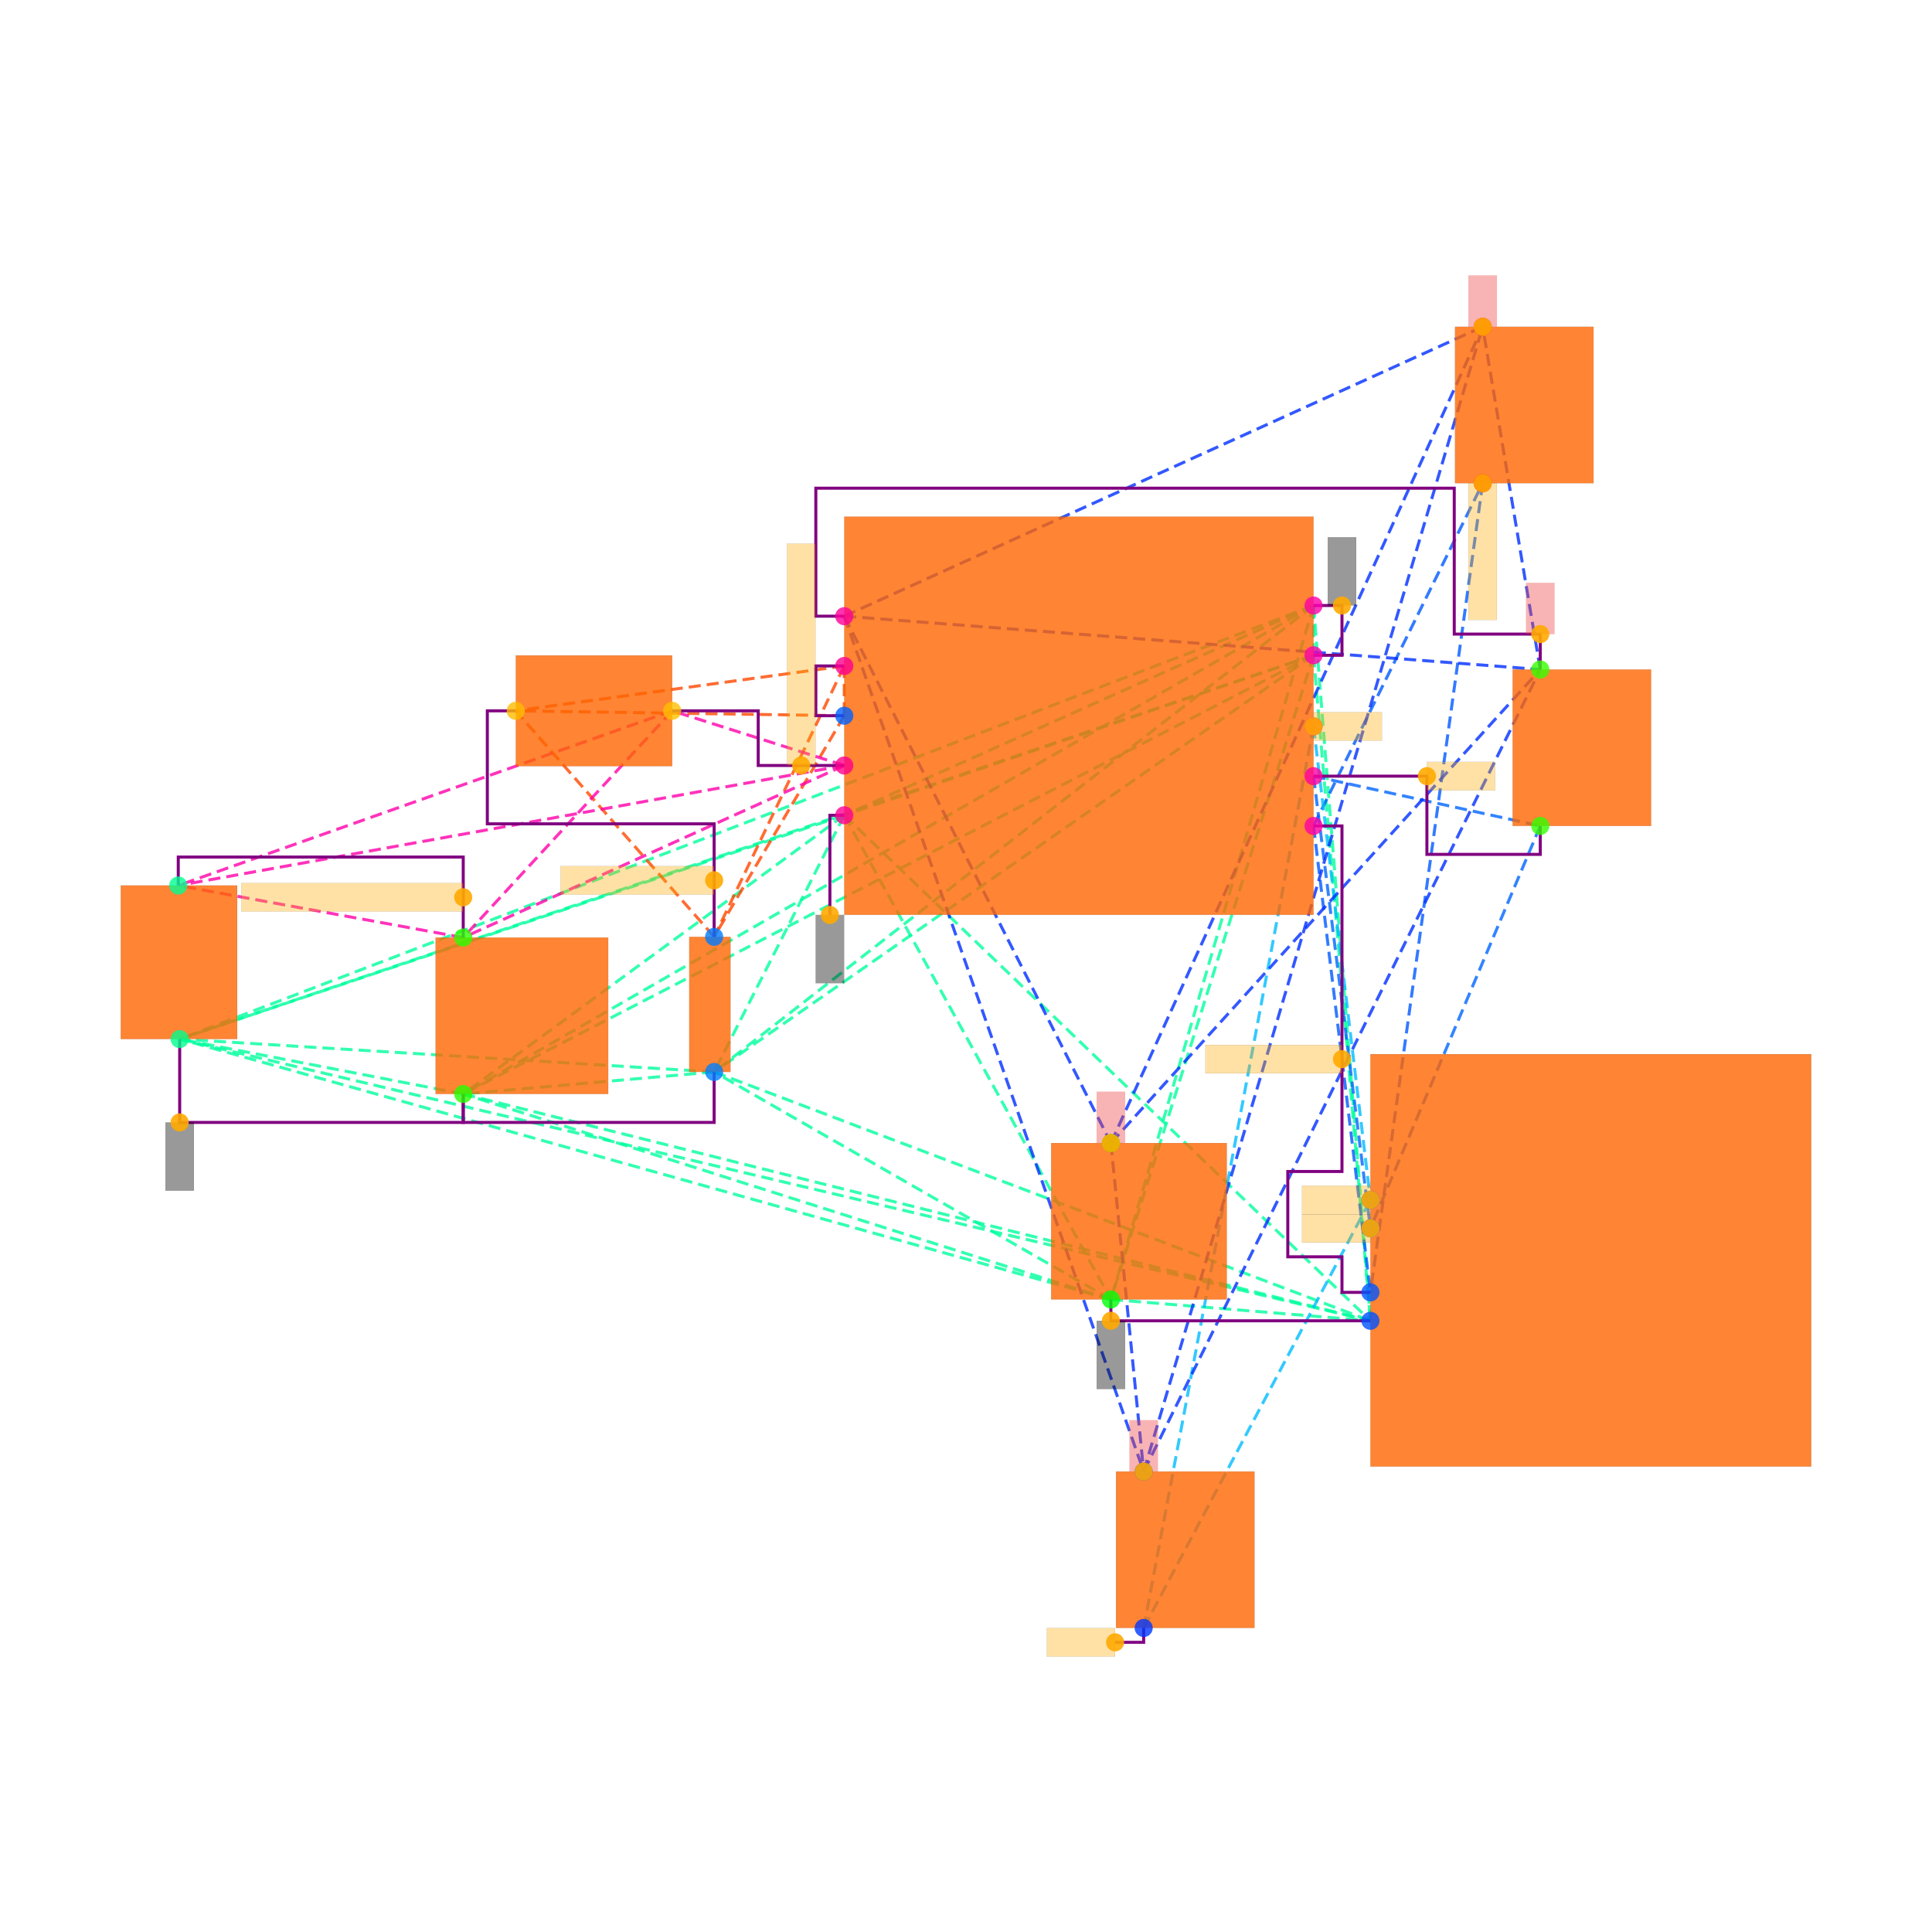
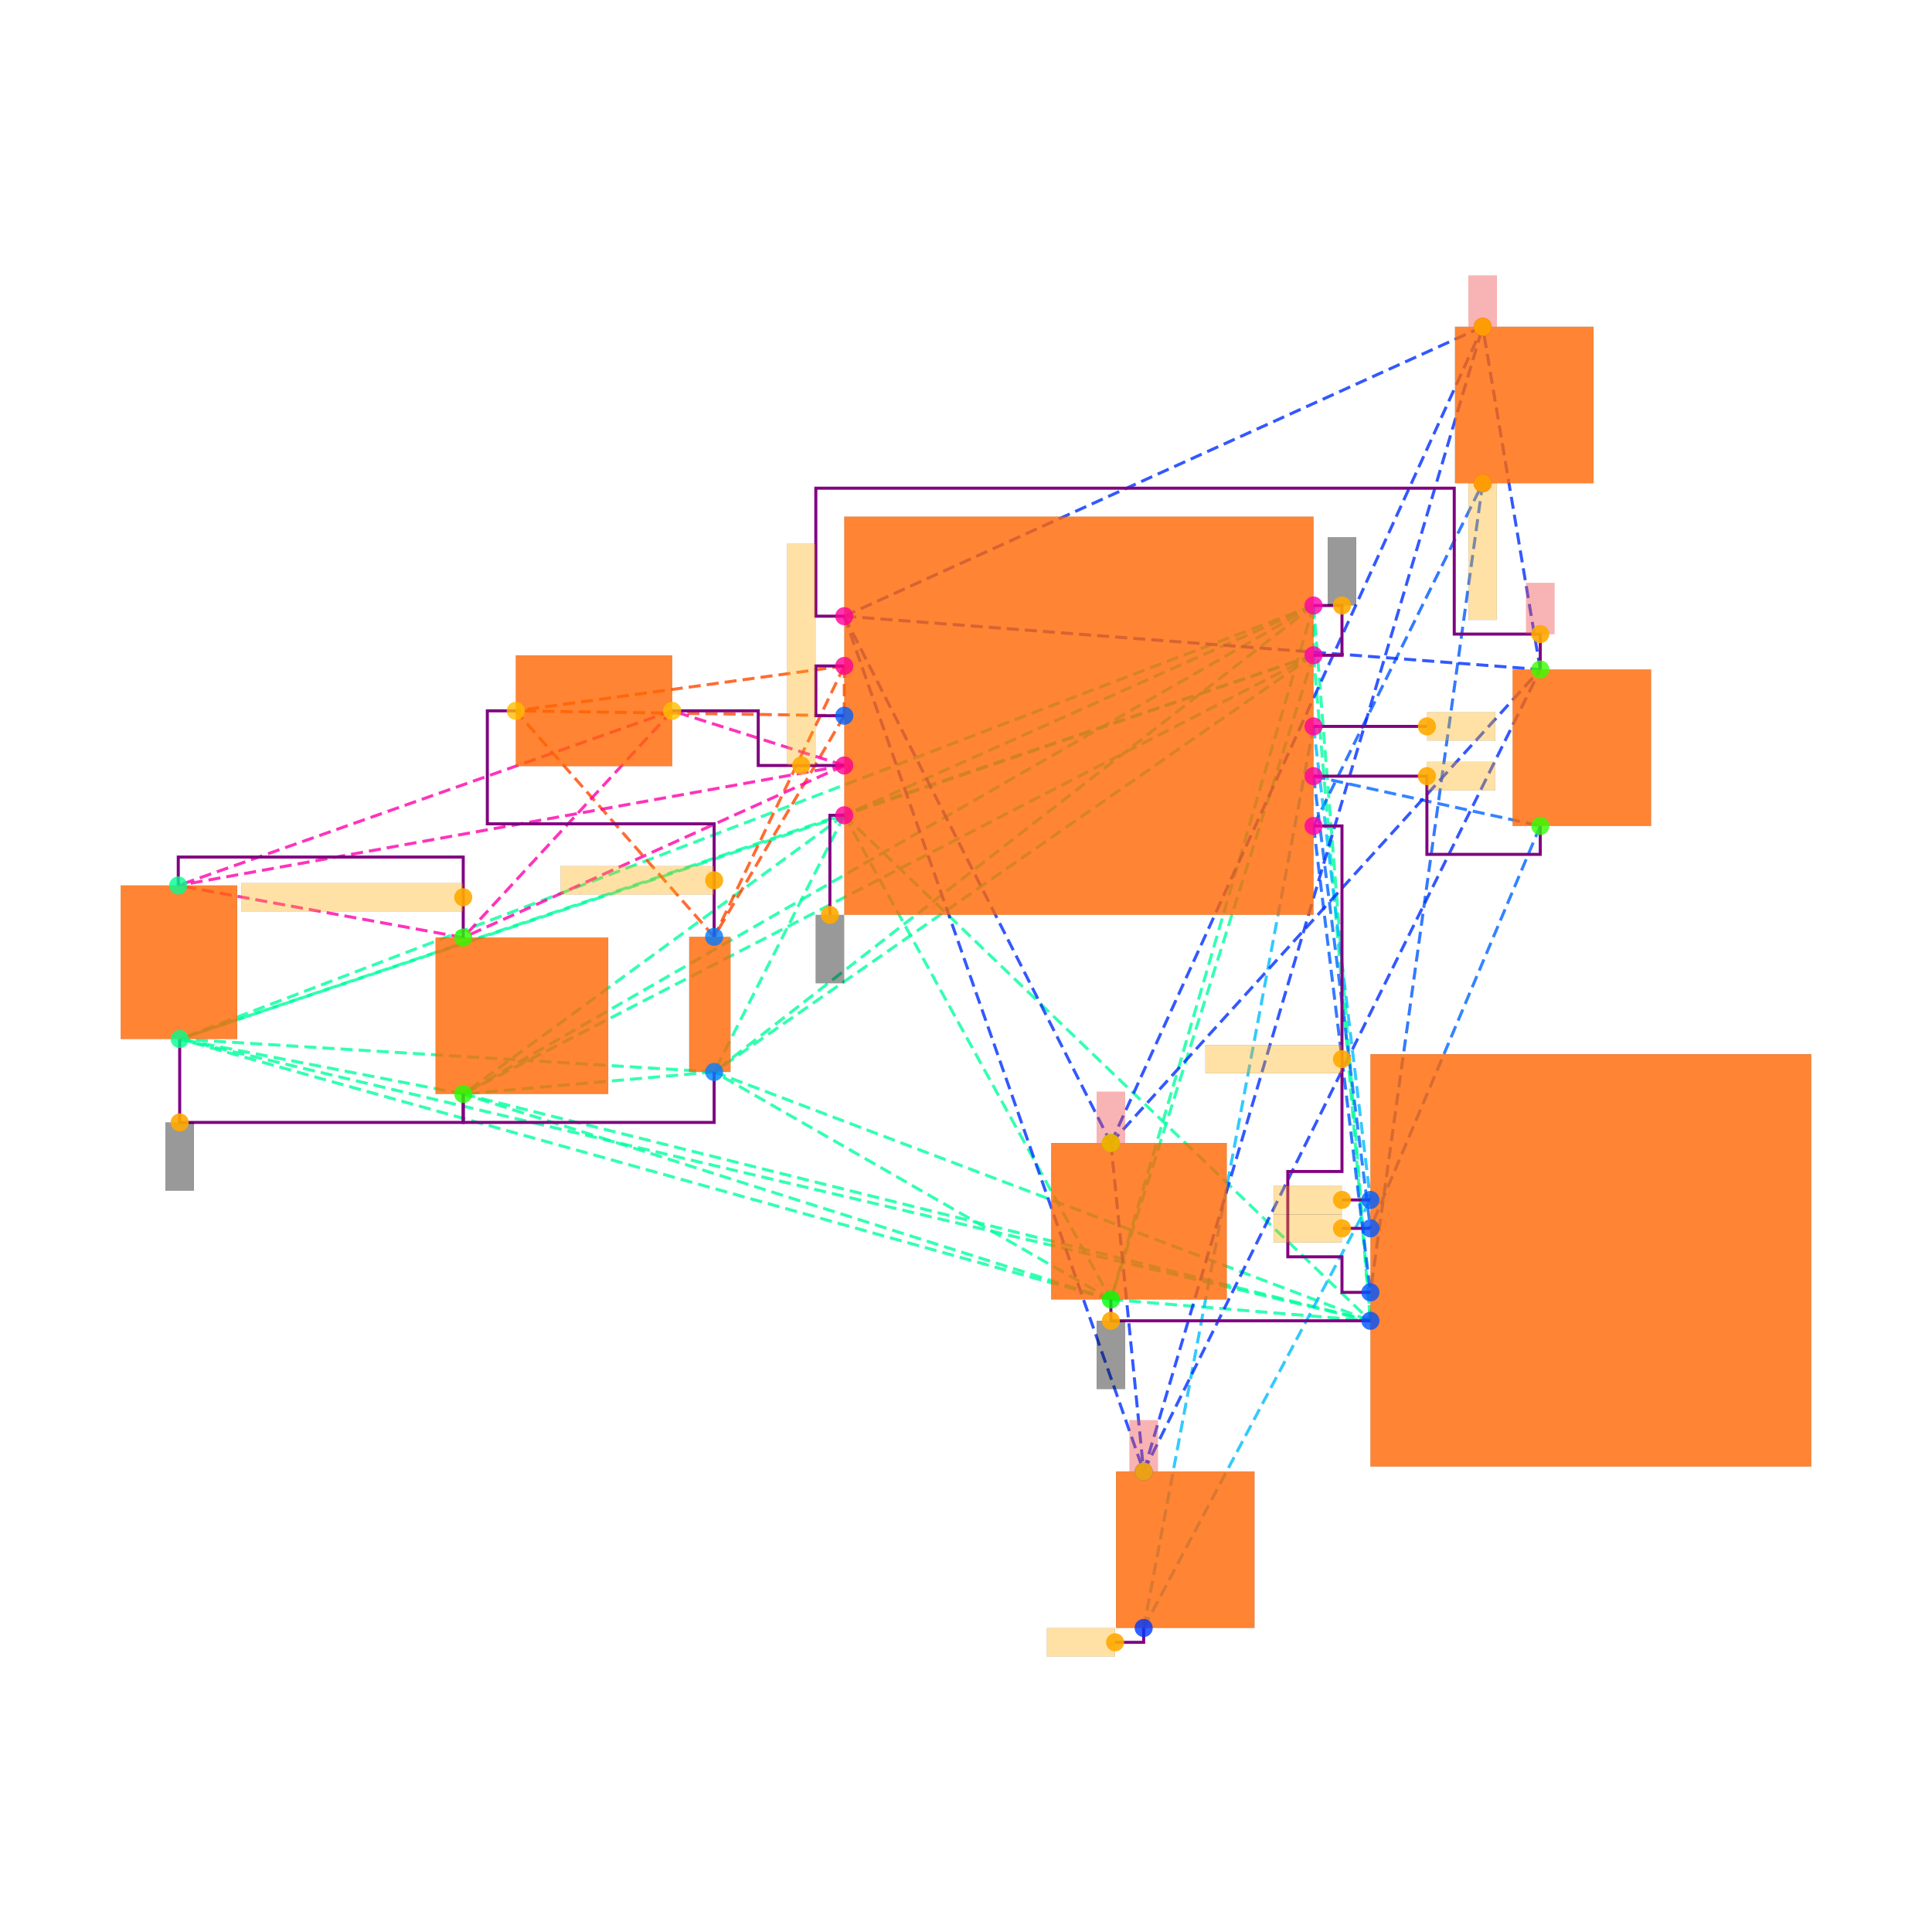
<svg xmlns="http://www.w3.org/2000/svg" width="640" height="640" viewBox="0 0 640 640">
  <rect width="100%" height="100%" fill="white" />
  <g>
    <polyline data-points="1.65,0.42500000000000004 1.65,0.7749999999999999" data-type="line" data-label="" points="435.125,217.071 435.125,200.584" fill="none" stroke="hsl(157, 100%, 50%, 0.8)" stroke-width="1px" stroke-dasharray="4 2" />
  </g>
  <g>
    <polyline data-points="1.65,0.42500000000000004 -1.65,-0.7" data-type="line" data-label="" points="435.125,217.071 279.672,270.067" fill="none" stroke="hsl(157, 100%, 50%, 0.8)" stroke-width="1px" stroke-dasharray="4 2" />
  </g>
  <g>
    <polyline data-points="1.65,0.42500000000000004 0.22500000000000042,-4.105" data-type="line" data-label="" points="435.125,217.071 367.998,430.466" fill="none" stroke="hsl(157, 100%, 50%, 0.8)" stroke-width="1px" stroke-dasharray="4 2" />
  </g>
  <g>
    <polyline data-points="1.65,0.42500000000000004 -2.5650000000000004,-2.505" data-type="line" data-label="" points="435.125,217.071 236.569,355.095" fill="none" stroke="hsl(157, 100%, 50%, 0.8)" stroke-width="1px" stroke-dasharray="4 2" />
  </g>
  <g>
    <polyline data-points="1.65,0.42500000000000004 -4.32945535,-2.66" data-type="line" data-label="" points="435.125,217.071 153.451,362.396" fill="none" stroke="hsl(157, 100%, 50%, 0.8)" stroke-width="1px" stroke-dasharray="4 2" />
  </g>
  <g>
    <polyline data-points="1.65,0.42500000000000004 -6.323366049999999,-2.2738180812500004" data-type="line" data-label="" points="435.125,217.071 59.524,344.204" fill="none" stroke="hsl(157, 100%, 50%, 0.8)" stroke-width="1px" stroke-dasharray="4 2" />
  </g>
  <g>
    <polyline data-points="1.65,0.42500000000000004 2.0500000000000003,-4.255" data-type="line" data-label="" points="435.125,217.071 453.968,437.532" fill="none" stroke="hsl(157, 100%, 50%, 0.8)" stroke-width="1px" stroke-dasharray="4 2" />
  </g>
  <g>
    <polyline data-points="1.65,0.7749999999999999 -1.65,-0.7" data-type="line" data-label="" points="435.125,200.584 279.672,270.067" fill="none" stroke="hsl(157, 100%, 50%, 0.8)" stroke-width="1px" stroke-dasharray="4 2" />
  </g>
  <g>
    <polyline data-points="1.65,0.7749999999999999 0.22500000000000042,-4.105" data-type="line" data-label="" points="435.125,200.584 367.998,430.466" fill="none" stroke="hsl(157, 100%, 50%, 0.8)" stroke-width="1px" stroke-dasharray="4 2" />
  </g>
  <g>
    <polyline data-points="1.65,0.7749999999999999 -2.5650000000000004,-2.505" data-type="line" data-label="" points="435.125,200.584 236.569,355.095" fill="none" stroke="hsl(157, 100%, 50%, 0.8)" stroke-width="1px" stroke-dasharray="4 2" />
  </g>
  <g>
    <polyline data-points="1.65,0.7749999999999999 -4.32945535,-2.66" data-type="line" data-label="" points="435.125,200.584 153.451,362.396" fill="none" stroke="hsl(157, 100%, 50%, 0.8)" stroke-width="1px" stroke-dasharray="4 2" />
  </g>
  <g>
    <polyline data-points="1.65,0.7749999999999999 -6.323366049999999,-2.2738180812500004" data-type="line" data-label="" points="435.125,200.584 59.524,344.204" fill="none" stroke="hsl(157, 100%, 50%, 0.8)" stroke-width="1px" stroke-dasharray="4 2" />
  </g>
  <g>
    <polyline data-points="1.65,0.7749999999999999 2.0500000000000003,-4.255" data-type="line" data-label="" points="435.125,200.584 453.968,437.532" fill="none" stroke="hsl(157, 100%, 50%, 0.8)" stroke-width="1px" stroke-dasharray="4 2" />
  </g>
  <g>
    <polyline data-points="-1.65,-0.7 0.22500000000000042,-4.105" data-type="line" data-label="" points="279.672,270.067 367.998,430.466" fill="none" stroke="hsl(157, 100%, 50%, 0.8)" stroke-width="1px" stroke-dasharray="4 2" />
  </g>
  <g>
    <polyline data-points="-1.65,-0.7 -2.5650000000000004,-2.505" data-type="line" data-label="" points="279.672,270.067 236.569,355.095" fill="none" stroke="hsl(157, 100%, 50%, 0.8)" stroke-width="1px" stroke-dasharray="4 2" />
  </g>
  <g>
    <polyline data-points="-1.65,-0.7 -4.32945535,-2.66" data-type="line" data-label="" points="279.672,270.067 153.451,362.396" fill="none" stroke="hsl(157, 100%, 50%, 0.8)" stroke-width="1px" stroke-dasharray="4 2" />
  </g>
  <g>
    <polyline data-points="-1.65,-0.7 -6.323366049999999,-2.2738180812500004" data-type="line" data-label="" points="279.672,270.067 59.524,344.204" fill="none" stroke="hsl(157, 100%, 50%, 0.8)" stroke-width="1px" stroke-dasharray="4 2" />
  </g>
  <g>
    <polyline data-points="-1.65,-0.7 2.0500000000000003,-4.255" data-type="line" data-label="" points="279.672,270.067 453.968,437.532" fill="none" stroke="hsl(157, 100%, 50%, 0.8)" stroke-width="1px" stroke-dasharray="4 2" />
  </g>
  <g>
    <polyline data-points="0.22500000000000042,-4.105 -2.5650000000000004,-2.505" data-type="line" data-label="" points="367.998,430.466 236.569,355.095" fill="none" stroke="hsl(157, 100%, 50%, 0.8)" stroke-width="1px" stroke-dasharray="4 2" />
  </g>
  <g>
    <polyline data-points="0.22500000000000042,-4.105 -4.32945535,-2.66" data-type="line" data-label="" points="367.998,430.466 153.451,362.396" fill="none" stroke="hsl(157, 100%, 50%, 0.8)" stroke-width="1px" stroke-dasharray="4 2" />
  </g>
  <g>
    <polyline data-points="0.22500000000000042,-4.105 -6.323366049999999,-2.2738180812500004" data-type="line" data-label="" points="367.998,430.466 59.524,344.204" fill="none" stroke="hsl(157, 100%, 50%, 0.8)" stroke-width="1px" stroke-dasharray="4 2" />
  </g>
  <g>
    <polyline data-points="0.22500000000000042,-4.105 2.0500000000000003,-4.255" data-type="line" data-label="" points="367.998,430.466 453.968,437.532" fill="none" stroke="hsl(157, 100%, 50%, 0.8)" stroke-width="1px" stroke-dasharray="4 2" />
  </g>
  <g>
    <polyline data-points="-2.5650000000000004,-2.505 -4.32945535,-2.66" data-type="line" data-label="" points="236.569,355.095 153.451,362.396" fill="none" stroke="hsl(157, 100%, 50%, 0.8)" stroke-width="1px" stroke-dasharray="4 2" />
  </g>
  <g>
    <polyline data-points="-2.5650000000000004,-2.505 -6.323366049999999,-2.2738180812500004" data-type="line" data-label="" points="236.569,355.095 59.524,344.204" fill="none" stroke="hsl(157, 100%, 50%, 0.8)" stroke-width="1px" stroke-dasharray="4 2" />
  </g>
  <g>
    <polyline data-points="-2.5650000000000004,-2.505 2.0500000000000003,-4.255" data-type="line" data-label="" points="236.569,355.095 453.968,437.532" fill="none" stroke="hsl(157, 100%, 50%, 0.8)" stroke-width="1px" stroke-dasharray="4 2" />
  </g>
  <g>
    <polyline data-points="-4.32945535,-2.66 -6.323366049999999,-2.2738180812500004" data-type="line" data-label="" points="153.451,362.396 59.524,344.204" fill="none" stroke="hsl(157, 100%, 50%, 0.8)" stroke-width="1px" stroke-dasharray="4 2" />
  </g>
  <g>
    <polyline data-points="-4.32945535,-2.66 2.0500000000000003,-4.255" data-type="line" data-label="" points="153.451,362.396 453.968,437.532" fill="none" stroke="hsl(157, 100%, 50%, 0.8)" stroke-width="1px" stroke-dasharray="4 2" />
  </g>
  <g>
    <polyline data-points="-6.323366049999999,-2.2738180812500004 2.0500000000000003,-4.255" data-type="line" data-label="" points="59.524,344.204 453.968,437.532" fill="none" stroke="hsl(157, 100%, 50%, 0.8)" stroke-width="1px" stroke-dasharray="4 2" />
  </g>
  <g>
    <polyline data-points="1.65,-0.7749999999999999 2.8394553499999997,1.6349999999999998" data-type="line" data-label="" points="435.125,273.6 491.157,160.072" fill="none" stroke="hsl(219, 100%, 50%, 0.8)" stroke-width="1px" stroke-dasharray="4 2" />
  </g>
  <g>
    <polyline data-points="1.65,-0.7749999999999999 2.0500000000000003,-4.055" data-type="line" data-label="" points="435.125,273.6 453.968,428.111" fill="none" stroke="hsl(219, 100%, 50%, 0.8)" stroke-width="1px" stroke-dasharray="4 2" />
  </g>
  <g>
    <polyline data-points="2.8394553499999997,1.6349999999999998 2.0500000000000003,-4.055" data-type="line" data-label="" points="491.157,160.072 453.968,428.111" fill="none" stroke="hsl(219, 100%, 50%, 0.8)" stroke-width="1px" stroke-dasharray="4 2" />
  </g>
  <g>
    <polyline data-points="1.65,-0.42499999999999993 3.244455349999999,-0.7750000000000002" data-type="line" data-label="" points="435.125,257.112 510.235,273.6" fill="none" stroke="hsl(216, 100%, 50%, 0.8)" stroke-width="1px" stroke-dasharray="4 2" />
  </g>
  <g>
    <polyline data-points="1.65,-0.42499999999999993 2.0500000000000003,-3.605" data-type="line" data-label="" points="435.125,257.112 453.968,406.912" fill="none" stroke="hsl(216, 100%, 50%, 0.8)" stroke-width="1px" stroke-dasharray="4 2" />
  </g>
  <g>
    <polyline data-points="3.244455349999999,-0.7750000000000002 2.0500000000000003,-3.605" data-type="line" data-label="" points="510.235,273.6 453.968,406.912" fill="none" stroke="hsl(216, 100%, 50%, 0.8)" stroke-width="1px" stroke-dasharray="4 2" />
  </g>
  <g>
    <polyline data-points="1.65,-0.07499999999999996 0.455544650000001,-6.415" data-type="line" data-label="" points="435.125,240.625 378.858,539.283" fill="none" stroke="hsl(196, 100%, 50%, 0.8)" stroke-width="1px" stroke-dasharray="4 2" />
  </g>
  <g>
    <polyline data-points="1.65,-0.07499999999999996 2.0500000000000003,-3.4050000000000002" data-type="line" data-label="" points="435.125,240.625 453.968,397.491" fill="none" stroke="hsl(196, 100%, 50%, 0.8)" stroke-width="1px" stroke-dasharray="4 2" />
  </g>
  <g>
    <polyline data-points="0.455544650000001,-6.415 2.0500000000000003,-3.4050000000000002" data-type="line" data-label="" points="378.858,539.283 453.968,397.491" fill="none" stroke="hsl(196, 100%, 50%, 0.8)" stroke-width="1px" stroke-dasharray="4 2" />
  </g>
  <g>
    <polyline data-points="-1.65,0.7 0.22500000000000064,-3.005" data-type="line" data-label="" points="279.672,204.117 367.998,378.648" fill="none" stroke="hsl(229, 100%, 50%, 0.8)" stroke-width="1px" stroke-dasharray="4 2" />
  </g>
  <g>
    <polyline data-points="-1.65,0.7 0.4555446500000012,-5.315" data-type="line" data-label="" points="279.672,204.117 378.858,487.466" fill="none" stroke="hsl(229, 100%, 50%, 0.8)" stroke-width="1px" stroke-dasharray="4 2" />
  </g>
  <g>
    <polyline data-points="-1.65,0.7 3.244455349999999,0.32499999999999984" data-type="line" data-label="" points="279.672,204.117 510.235,221.782" fill="none" stroke="hsl(229, 100%, 50%, 0.8)" stroke-width="1px" stroke-dasharray="4 2" />
  </g>
  <g>
    <polyline data-points="-1.65,0.7 2.8394553499999997,2.7350000000000003" data-type="line" data-label="" points="279.672,204.117 491.157,108.254" fill="none" stroke="hsl(229, 100%, 50%, 0.8)" stroke-width="1px" stroke-dasharray="4 2" />
  </g>
  <g>
    <polyline data-points="0.22500000000000064,-3.005 0.4555446500000012,-5.315" data-type="line" data-label="" points="367.998,378.648 378.858,487.466" fill="none" stroke="hsl(229, 100%, 50%, 0.8)" stroke-width="1px" stroke-dasharray="4 2" />
  </g>
  <g>
    <polyline data-points="0.22500000000000064,-3.005 3.244455349999999,0.32499999999999984" data-type="line" data-label="" points="367.998,378.648 510.235,221.782" fill="none" stroke="hsl(229, 100%, 50%, 0.8)" stroke-width="1px" stroke-dasharray="4 2" />
  </g>
  <g>
    <polyline data-points="0.22500000000000064,-3.005 2.8394553499999997,2.7350000000000003" data-type="line" data-label="" points="367.998,378.648 491.157,108.254" fill="none" stroke="hsl(229, 100%, 50%, 0.8)" stroke-width="1px" stroke-dasharray="4 2" />
  </g>
  <g>
    <polyline data-points="0.4555446500000012,-5.315 3.244455349999999,0.32499999999999984" data-type="line" data-label="" points="378.858,487.466 510.235,221.782" fill="none" stroke="hsl(229, 100%, 50%, 0.8)" stroke-width="1px" stroke-dasharray="4 2" />
  </g>
  <g>
    <polyline data-points="0.4555446500000012,-5.315 2.8394553499999997,2.7350000000000003" data-type="line" data-label="" points="378.858,487.466 491.157,108.254" fill="none" stroke="hsl(229, 100%, 50%, 0.8)" stroke-width="1px" stroke-dasharray="4 2" />
  </g>
  <g>
    <polyline data-points="3.244455349999999,0.32499999999999984 2.8394553499999997,2.7350000000000003" data-type="line" data-label="" points="510.235,221.782 491.157,108.254" fill="none" stroke="hsl(229, 100%, 50%, 0.8)" stroke-width="1px" stroke-dasharray="4 2" />
  </g>
  <g>
    <polyline data-points="-1.65,0.35 -1.65,-1.1102230246251565e-16" data-type="line" data-label="" points="279.672,220.604 279.672,237.092" fill="none" stroke="hsl(17, 100%, 50%, 0.8)" stroke-width="1px" stroke-dasharray="4 2" />
  </g>
  <g>
    <polyline data-points="-1.65,0.35 -2.5650000000000004,-1.5549999999999997" data-type="line" data-label="" points="279.672,220.604 236.569,310.343" fill="none" stroke="hsl(17, 100%, 50%, 0.8)" stroke-width="1px" stroke-dasharray="4 2" />
  </g>
  <g>
    <polyline data-points="-1.65,0.35 -3.96,0.03445534999999911" data-type="line" data-label="" points="279.672,220.604 170.855,235.469" fill="none" stroke="hsl(17, 100%, 50%, 0.8)" stroke-width="1px" stroke-dasharray="4 2" />
  </g>
  <g>
    <polyline data-points="-1.65,-1.1102230246251565e-16 -2.5650000000000004,-1.5549999999999997" data-type="line" data-label="" points="279.672,237.092 236.569,310.343" fill="none" stroke="hsl(17, 100%, 50%, 0.8)" stroke-width="1px" stroke-dasharray="4 2" />
  </g>
  <g>
    <polyline data-points="-1.65,-1.1102230246251565e-16 -3.96,0.03445534999999911" data-type="line" data-label="" points="279.672,237.092 170.855,235.469" fill="none" stroke="hsl(17, 100%, 50%, 0.8)" stroke-width="1px" stroke-dasharray="4 2" />
  </g>
  <g>
    <polyline data-points="-2.5650000000000004,-1.5549999999999997 -3.96,0.03445534999999911" data-type="line" data-label="" points="236.569,310.343 170.855,235.469" fill="none" stroke="hsl(17, 100%, 50%, 0.8)" stroke-width="1px" stroke-dasharray="4 2" />
  </g>
  <g>
    <polyline data-points="-1.65,-0.3500000000000001 -2.8599999999999994,0.03445534999999911" data-type="line" data-label="" points="279.672,253.579 222.673,235.469" fill="none" stroke="hsl(320, 100%, 50%, 0.8)" stroke-width="1px" stroke-dasharray="4 2" />
  </g>
  <g>
    <polyline data-points="-1.65,-0.3500000000000001 -4.32945535,-1.5599999999999996" data-type="line" data-label="" points="279.672,253.579 153.451,310.579" fill="none" stroke="hsl(320, 100%, 50%, 0.8)" stroke-width="1px" stroke-dasharray="4 2" />
  </g>
  <g>
    <polyline data-points="-1.65,-0.3500000000000001 -6.333366049999999,-1.1938180812500003" data-type="line" data-label="" points="279.672,253.579 59.053,293.329" fill="none" stroke="hsl(320, 100%, 50%, 0.8)" stroke-width="1px" stroke-dasharray="4 2" />
  </g>
  <g>
    <polyline data-points="-2.8599999999999994,0.03445534999999911 -4.32945535,-1.5599999999999996" data-type="line" data-label="" points="222.673,235.469 153.451,310.579" fill="none" stroke="hsl(320, 100%, 50%, 0.8)" stroke-width="1px" stroke-dasharray="4 2" />
  </g>
  <g>
    <polyline data-points="-2.8599999999999994,0.03445534999999911 -6.333366049999999,-1.1938180812500003" data-type="line" data-label="" points="222.673,235.469 59.053,293.329" fill="none" stroke="hsl(320, 100%, 50%, 0.8)" stroke-width="1px" stroke-dasharray="4 2" />
  </g>
  <g>
    <polyline data-points="-4.32945535,-1.5599999999999996 -6.333366049999999,-1.1938180812500003" data-type="line" data-label="" points="153.451,310.579 59.053,293.329" fill="none" stroke="hsl(320, 100%, 50%, 0.8)" stroke-width="1px" stroke-dasharray="4 2" />
  </g>
  <g>
    <polyline data-points="-4.32945535,-2.66 -4.32945535,-2.8600000000000003 -2.5650000000000004,-2.8600000000000003 -2.5650000000000004,-2.505" data-type="line" data-label="" points="153.451,362.396 153.451,371.818 236.569,371.818 236.569,355.095" fill="none" stroke="purple" stroke-width="1px" />
  </g>
  <g>
    <polyline data-points="-6.323366049999999,-2.2738180812500004 -6.323366049999999,-2.86 -4.32945535,-2.86 -4.32945535,-2.6599999999999997" data-type="line" data-label="" points="59.524,344.204 59.524,371.818 153.451,371.818 153.451,362.396" fill="none" stroke="purple" stroke-width="1px" />
  </g>
  <g>
    <polyline data-points="2.05,-4.255 0.22500000000000042,-4.255 0.22500000000000042,-4.105" data-type="line" data-label="" points="453.968,437.532 367.998,437.532 367.998,430.466" fill="none" stroke="purple" stroke-width="1px" />
  </g>
  <g>
    <polyline data-points="1.65,0.7749999999999999 1.8499999999999999,0.7749999999999999 1.8499999999999999,0.42500000000000004 1.65,0.42500000000000004" data-type="line" data-label="" points="435.125,200.584 444.547,200.584 444.547,217.071 435.125,217.071" fill="none" stroke="purple" stroke-width="1px" />
  </g>
  <g>
    <polyline data-points="1.65,-0.42499999999999993 2.4472276749999997,-0.42499999999999993 2.4472276749999997,-0.9750000000000003 3.244455349999999,-0.9750000000000003 3.244455349999999,-0.7750000000000002" data-type="line" data-label="" points="435.125,257.112 472.68,257.112 472.68,283.021 510.235,283.021 510.235,273.6" fill="none" stroke="purple" stroke-width="1px" />
  </g>
  <g>
    <polyline data-points="-1.65,0.35 -1.8499999999999999,0.35 -1.8499999999999999,-1.1102230246251565e-16 -1.65,-1.1102230246251565e-16" data-type="line" data-label="" points="279.672,220.604 270.251,220.604 270.251,237.092 279.672,237.092" fill="none" stroke="purple" stroke-width="1px" />
  </g>
  <g>
    <polyline data-points="-4.32945535,-1.56 -4.32945535,-0.9938180812500002 -6.333366049999999,-0.9938180812500002 -6.333366049999999,-1.1938180812500003" data-type="line" data-label="" points="153.451,310.579 153.451,283.907 59.053,283.907 59.053,293.329" fill="none" stroke="purple" stroke-width="1px" />
  </g>
  <g>
    <polyline data-points="-1.65,-0.3500000000000001 -2.255,-0.3500000000000001 -2.255,0.03445534999999911 -2.8599999999999994,0.03445534999999911" data-type="line" data-label="" points="279.672,253.579 251.172,253.579 251.172,235.469 222.673,235.469" fill="none" stroke="purple" stroke-width="1px" />
  </g>
  <g>
    <polyline data-points="-2.5650000000000004,-1.5549999999999997 -2.5650000000000004,-0.7602723250000003 -4.16,-0.7602723250000003 -4.16,0.03445534999999911 -3.96,0.03445534999999911" data-type="line" data-label="" points="236.569,310.343 236.569,272.906 161.434,272.906 161.434,235.469 170.855,235.469" fill="none" stroke="purple" stroke-width="1px" />
  </g>
  <g>
    <polyline data-points="1.65,-0.7749999999999999 1.85,-0.7749999999999999 1.85,-3.2049999999999996 1.4690000000000003,-3.2049999999999996 1.4690000000000003,-3.805 1.8500000000000003,-3.805 1.8500000000000003,-4.055 2.0500000000000003,-4.055" data-type="line" data-label="" points="435.125,273.6 444.547,273.6 444.547,388.07 426.599,388.07 426.599,416.334 444.547,416.334 444.547,428.111 453.968,428.111" fill="none" stroke="purple" stroke-width="1px" />
  </g>
  <g>
    <polyline data-points="-1.65,0.7 -1.8499999999999999,0.7 -1.8499999999999999,1.5999999999999999 2.6394553499999995,1.5999999999999999 2.6394553499999995,0.574 3.2444553499999995,0.574 3.2444553499999995,0.32499999999999984" data-type="line" data-label="" points="279.672,204.117 270.251,204.117 270.251,161.72 481.736,161.72 481.736,210.052 510.235,210.052 510.235,221.782" fill="none" stroke="purple" stroke-width="1px" />
  </g>
  <g>
    <polyline data-points="-1.65,-0.7 -1.751,-0.7 -1.751,-1.401" data-type="line" data-label="" points="279.672,270.067 274.914,270.067 274.914,303.089" fill="none" stroke="purple" stroke-width="1px" />
  </g>
  <g>
    <polyline data-points="0.455544650000001,-6.415 0.455544650000001,-6.516 0.254544650000001,-6.516" data-type="line" data-label="" points="378.858,539.283 378.858,544.041 369.39,544.041" fill="none" stroke="purple" stroke-width="1px" />
  </g>
  <g>
+     <polyline data-points="2.0500000000000003,-3.605 1.85,-3.605" data-type="line" data-label="" points="453.968,406.912 444.547,406.912" fill="none" stroke="purple" stroke-width="1px" />
+   </g>
+   <g>
+     <polyline data-points="2.0500000000000003,-3.4050000000000002 1.85,-3.4050000000000002" data-type="line" data-label="" points="453.968,397.491 444.547,397.491" fill="none" stroke="purple" stroke-width="1px" />
+   </g>
+   <g>
+     <polyline data-points="1.65,-0.07499999999999996 2.4472276749999997,-0.07499999999999996" data-type="line" data-label="" points="435.125,240.625 472.68,240.625" fill="none" stroke="purple" stroke-width="1px" />
+   </g>
+   <g>
    <rect data-type="rect" data-label="schematic_component_0" data-x="0" data-y="0" x="279.672" y="171.142" width="155.453" height="131.9" fill="hsl(24, 100%, 50%, 0.8)" stroke="black" stroke-width="0.021" />
  </g>
  <g>
    <rect data-type="rect" data-label="schematic_component_1" data-x="0.42250000000000054" data-y="-3.555" x="348.213" y="378.648" width="58.177" height="51.818" fill="hsl(24, 100%, 50%, 0.8)" stroke="black" stroke-width="0.021" />
  </g>
  <g>
    <rect data-type="rect" data-label="schematic_component_2" data-x="-2.595" data-y="-2.03" x="228.326" y="310.343" width="13.661" height="44.752" fill="hsl(24, 100%, 50%, 0.8)" stroke="black" stroke-width="0.021" />
  </g>
  <g>
    <rect data-type="rect" data-label="schematic_component_3" data-x="-3.4099999999999997" data-y="0.03445534999999911" x="170.855" y="217.122" width="51.818" height="36.692" fill="hsl(24, 100%, 50%, 0.8)" stroke="black" stroke-width="0.021" />
  </g>
  <g>
    <rect data-type="rect" data-label="schematic_component_4" data-x="-3.91695535" data-y="-2.11" x="144.291" y="310.579" width="57.184" height="51.818" fill="hsl(24, 100%, 50%, 0.8)" stroke="black" stroke-width="0.021" />
  </g>
  <g>
    <rect data-type="rect" data-label="schematic_component_5" data-x="-6.328366049999999" data-y="-1.7338180812500004" x="40" y="293.329" width="38.576" height="50.876" fill="hsl(24, 100%, 50%, 0.8)" stroke="black" stroke-width="0.021" />
  </g>
  <g>
    <rect data-type="rect" data-label="schematic_component_6" data-x="0.7480446500000012" data-y="-5.865" x="369.698" y="487.466" width="45.878" height="51.818" fill="hsl(24, 100%, 50%, 0.8)" stroke="black" stroke-width="0.021" />
  </g>
  <g>
    <rect data-type="rect" data-label="schematic_component_7" data-x="3.5369553499999986" data-y="-0.2250000000000002" x="501.075" y="221.782" width="45.878" height="51.818" fill="hsl(24, 100%, 50%, 0.8)" stroke="black" stroke-width="0.021" />
  </g>
  <g>
    <rect data-type="rect" data-label="schematic_component_8" data-x="3.1319553499999997" data-y="2.185" x="481.997" y="108.254" width="45.878" height="51.818" fill="hsl(24, 100%, 50%, 0.8)" stroke="black" stroke-width="0.021" />
  </g>
  <g>
    <rect data-type="rect" data-label="schematic_component_9" data-x="3.6" data-y="-3.83" x="453.968" y="349.206" width="146.032" height="136.61" fill="hsl(24, 100%, 50%, 0.8)" stroke="black" stroke-width="0.021" />
  </g>
  <g>
    <rect data-type="rect" data-label="netId: GND globalConnNetId: connectivity_net0" data-x="1.8499999999999999" data-y="1.0151" x="439.836" y="177.968" width="9.421" height="22.611" fill="#00000066" stroke="#000000" stroke-width="0.021" />
  </g>
  <g>
    <rect data-type="rect" data-label="netId: GND globalConnNetId: connectivity_net0" data-x="-1.751" data-y="-1.641" x="270.204" y="303.089" width="9.421" height="22.611" fill="#00000066" stroke="#000000" stroke-width="0.021" />
  </g>
  <g>
    <rect data-type="rect" data-label="netId: GND globalConnNetId: connectivity_net0" data-x="0.22500000000000042" data-y="-4.495" x="363.287" y="437.532" width="9.421" height="22.611" fill="#00000066" stroke="#000000" stroke-width="0.021" />
  </g>
  <g>
    <rect data-type="rect" data-label="netId: GND globalConnNetId: connectivity_net0" data-x="-6.323366049999999" data-y="-3.0999999999999996" x="54.813" y="371.818" width="9.421" height="22.611" fill="#00000066" stroke="#000000" stroke-width="0.021" />
  </g>
  <g>
    <rect data-type="rect" data-label="netId: N_ALERT globalConnNetId: connectivity_net1" data-x="1.37" data-y="-2.415" x="399.324" y="346.144" width="45.223" height="9.421" fill="hsl(40, 100%, 50%, 0.35)" stroke="black" stroke-width="0.021" />
  </g>
  <g>
    <rect data-type="rect" data-label="netId: N_ALERT globalConnNetId: connectivity_net1" data-x="2.8394553499999997" data-y="1.154" x="486.446" y="160.119" width="9.421" height="45.223" fill="hsl(40, 100%, 50%, 0.35)" stroke="black" stroke-width="0.021" />
  </g>
  <g>
    <rect data-type="rect" data-label="netId: SDA globalConnNetId: connectivity_net2" data-x="2.687227675" data-y="-0.42499999999999993" x="472.68" y="252.401" width="22.611" height="9.421" fill="hsl(40, 100%, 50%, 0.35)" stroke="black" stroke-width="0.021" />
  </g>
  <g>
-     <rect data-type="rect" data-label="netId: SDA globalConnNetId: connectivity_net2" data-x="1.8090000000000004" data-y="-3.605" x="431.31" y="402.202" width="22.611" height="9.421" fill="hsl(40, 100%, 50%, 0.35)" stroke="black" stroke-width="0.021" />
-   </g>
-   <g>
-     <rect data-type="rect" data-label="netId: SCL globalConnNetId: connectivity_net3" data-x="1.8909999999999998" data-y="-0.07499999999999996" x="435.172" y="235.914" width="22.611" height="9.421" fill="hsl(40, 100%, 50%, 0.35)" stroke="black" stroke-width="0.021" />
+     <rect data-type="rect" data-label="netId: SDA globalConnNetId: connectivity_net2" data-x="1.6090000000000004" data-y="-3.605" x="421.888" y="402.202" width="22.611" height="9.421" fill="hsl(40, 100%, 50%, 0.35)" stroke="black" stroke-width="0.021" />
+   </g>
+   <g>
+     <rect data-type="rect" data-label="netId: SCL globalConnNetId: connectivity_net3" data-x="2.688227675" data-y="-0.07499999999999996" x="472.728" y="235.914" width="22.611" height="9.421" fill="hsl(40, 100%, 50%, 0.35)" stroke="black" stroke-width="0.021" />
  </g>
  <g>
    <rect data-type="rect" data-label="netId: SCL globalConnNetId: connectivity_net3" data-x="0.014544650000000992" data-y="-6.516" x="346.778" y="539.33" width="22.611" height="9.421" fill="hsl(40, 100%, 50%, 0.35)" stroke="black" stroke-width="0.021" />
  </g>
  <g>
-     <rect data-type="rect" data-label="netId: SCL globalConnNetId: connectivity_net3" data-x="1.8090000000000004" data-y="-3.4050000000000002" x="431.31" y="392.78" width="22.611" height="9.421" fill="hsl(40, 100%, 50%, 0.35)" stroke="black" stroke-width="0.021" />
+     <rect data-type="rect" data-label="netId: SCL globalConnNetId: connectivity_net3" data-x="1.6090000000000004" data-y="-3.4050000000000002" x="421.888" y="392.78" width="22.611" height="9.421" fill="hsl(40, 100%, 50%, 0.35)" stroke="black" stroke-width="0.021" />
  </g>
  <g>
    <rect data-type="rect" data-label="netId: VS globalConnNetId: connectivity_net4" data-x="3.2444553499999995" data-y="0.754" x="505.525" y="193.094" width="9.421" height="16.959" fill="#ef444466" stroke="#ef4444" stroke-width="0.021" />
  </g>
  <g>
    <rect data-type="rect" data-label="netId: VS globalConnNetId: connectivity_net4" data-x="0.22500000000000064" data-y="-2.824" x="363.287" y="361.643" width="9.421" height="16.959" fill="#ef444466" stroke="#ef4444" stroke-width="0.021" />
  </g>
  <g>
    <rect data-type="rect" data-label="netId: VS globalConnNetId: connectivity_net4" data-x="0.4555446500000012" data-y="-5.134" x="374.147" y="470.46" width="9.421" height="16.959" fill="#ef444466" stroke="#ef4444" stroke-width="0.021" />
  </g>
  <g>
    <rect data-type="rect" data-label="netId: VS globalConnNetId: connectivity_net4" data-x="2.8394553499999997" data-y="2.9160000000000004" x="486.446" y="91.248" width="9.421" height="16.959" fill="#ef444466" stroke="#ef4444" stroke-width="0.021" />
  </g>
  <g>
    <rect data-type="rect" data-label="netId: BUS_HIGH globalConnNetId: connectivity_net5" data-x="-3.1050000000000004" data-y="-1.1576361625" x="185.694" y="286.914" width="50.876" height="9.421" fill="hsl(40, 100%, 50%, 0.35)" stroke="black" stroke-width="0.021" />
  </g>
  <g>
    <rect data-type="rect" data-label="netId: LOAD_CHARGER globalConnNetId: connectivity_net6" data-x="-1.9525" data-y="0.42999999999999994" x="260.712" y="180.092" width="9.421" height="73.487" fill="hsl(40, 100%, 50%, 0.35)" stroke="black" stroke-width="0.021" />
  </g>
  <g>
    <rect data-type="rect" data-label="netId: LOAD_CHARGER globalConnNetId: connectivity_net6" data-x="-5.10945535" data-y="-1.276909040625" x="79.964" y="292.532" width="73.487" height="9.421" fill="hsl(40, 100%, 50%, 0.35)" stroke="black" stroke-width="0.021" />
  </g>
  <g>
    <circle data-type="point" data-label="U1.1 x+" data-x="1.65" data-y="0.42500000000000004" cx="435.125" cy="217.071" r="3" fill="hsl(319, 100%, 50%, 0.8)" />
  </g>
  <g>
    <circle data-type="point" data-label="U1.2 x+" data-x="1.65" data-y="0.7749999999999999" cx="435.125" cy="200.584" r="3" fill="hsl(320, 100%, 50%, 0.8)" />
  </g>
  <g>
    <circle data-type="point" data-label="U1.3 x+" data-x="1.65" data-y="-0.7749999999999999" cx="435.125" cy="273.6" r="3" fill="hsl(321, 100%, 50%, 0.8)" />
  </g>
  <g>
    <circle data-type="point" data-label="U1.4 x+" data-x="1.65" data-y="-0.42499999999999993" cx="435.125" cy="257.112" r="3" fill="hsl(322, 100%, 50%, 0.8)" />
  </g>
  <g>
    <circle data-type="point" data-label="U1.5 x+" data-x="1.65" data-y="-0.07499999999999996" cx="435.125" cy="240.625" r="3" fill="hsl(323, 100%, 50%, 0.8)" />
  </g>
  <g>
    <circle data-type="point" data-label="U1.6 x-" data-x="-1.65" data-y="0.7" cx="279.672" cy="204.117" r="3" fill="hsl(324, 100%, 50%, 0.8)" />
  </g>
  <g>
    <circle data-type="point" data-label="U1.7 x-" data-x="-1.65" data-y="-0.7" cx="279.672" cy="270.067" r="3" fill="hsl(325, 100%, 50%, 0.8)" />
  </g>
  <g>
    <circle data-type="point" data-label="U1.8 x-" data-x="-1.65" data-y="0.35" cx="279.672" cy="220.604" r="3" fill="hsl(326, 100%, 50%, 0.8)" />
  </g>
  <g>
    <circle data-type="point" data-label="U1.9 x-" data-x="-1.65" data-y="-0.3500000000000001" cx="279.672" cy="253.579" r="3" fill="hsl(327, 100%, 50%, 0.8)" />
  </g>
  <g>
    <circle data-type="point" data-label="U1.10 x-" data-x="-1.65" data-y="-1.1102230246251565e-16" cx="279.672" cy="237.092" r="3" fill="hsl(217, 100%, 50%, 0.8)" />
  </g>
  <g>
    <circle data-type="point" data-label="C1.1 y+" data-x="0.22500000000000064" data-y="-3.005" cx="367.998" cy="378.648" r="3" fill="hsl(121, 100%, 50%, 0.8)" />
  </g>
  <g>
    <circle data-type="point" data-label="C1.2 y-" data-x="0.22500000000000042" data-y="-4.105" cx="367.998" cy="430.466" r="3" fill="hsl(122, 100%, 50%, 0.8)" />
  </g>
  <g>
    <circle data-type="point" data-label="B1.1 y-" data-x="-2.5650000000000004" data-y="-2.505" cx="236.569" cy="355.095" r="3" fill="hsl(210, 100%, 50%, 0.8)" />
  </g>
  <g>
    <circle data-type="point" data-label="B1.2 y+" data-x="-2.5650000000000004" data-y="-1.5549999999999997" cx="236.569" cy="310.343" r="3" fill="hsl(211, 100%, 50%, 0.8)" />
  </g>
  <g>
    <circle data-type="point" data-label="R_SHUNT.1 x-" data-x="-3.96" data-y="0.03445534999999911" cx="170.855" cy="235.469" r="3" fill="hsl(44, 100%, 50%, 0.8)" />
  </g>
  <g>
    <circle data-type="point" data-label="R_SHUNT.2 x+" data-x="-2.8599999999999994" data-y="0.03445534999999911" cx="222.673" cy="235.469" r="3" fill="hsl(45, 100%, 50%, 0.8)" />
  </g>
  <g>
    <circle data-type="point" data-label="R_LOAD.1 y+" data-x="-4.32945535" data-y="-1.5599999999999996" cx="153.451" cy="310.579" r="3" fill="hsl(110, 100%, 50%, 0.8)" />
  </g>
  <g>
    <circle data-type="point" data-label="R_LOAD.2 y-" data-x="-4.32945535" data-y="-2.66" cx="153.451" cy="362.396" r="3" fill="hsl(111, 100%, 50%, 0.8)" />
  </g>
  <g>
    <circle data-type="point" data-label="CHARGER.1 y-" data-x="-6.323366049999999" data-y="-2.2738180812500004" cx="59.524" cy="344.204" r="3" fill="hsl(153, 100%, 50%, 0.8)" />
  </g>
  <g>
    <circle data-type="point" data-label="CHARGER.2 y+" data-x="-6.333366049999999" data-y="-1.1938180812500003" cx="59.053" cy="293.329" r="3" fill="hsl(154, 100%, 50%, 0.8)" />
  </g>
  <g>
    <circle data-type="point" data-label="R1.1 y+" data-x="0.4555446500000012" data-y="-5.315" cx="378.858" cy="487.466" r="3" fill="hsl(226, 100%, 50%, 0.8)" />
  </g>
  <g>
    <circle data-type="point" data-label="R1.2 y-" data-x="0.455544650000001" data-y="-6.415" cx="378.858" cy="539.283" r="3" fill="hsl(227, 100%, 50%, 0.8)" />
  </g>
  <g>
    <circle data-type="point" data-label="R2.1 y+" data-x="3.244455349999999" data-y="0.32499999999999984" cx="510.235" cy="221.782" r="3" fill="hsl(107, 100%, 50%, 0.8)" />
  </g>
  <g>
    <circle data-type="point" data-label="R2.2 y-" data-x="3.244455349999999" data-y="-0.7750000000000002" cx="510.235" cy="273.6" r="3" fill="hsl(108, 100%, 50%, 0.8)" />
  </g>
  <g>
    <circle data-type="point" data-label="R3.1 y+" data-x="2.8394553499999997" data-y="2.7350000000000003" cx="491.157" cy="108.254" r="3" fill="hsl(348, 100%, 50%, 0.8)" />
  </g>
  <g>
    <circle data-type="point" data-label="R3.2 y-" data-x="2.8394553499999997" data-y="1.6349999999999998" cx="491.157" cy="160.072" r="3" fill="hsl(349, 100%, 50%, 0.8)" />
  </g>
  <g>
    <circle data-type="point" data-label="J1.1 x-" data-x="2.0500000000000003" data-y="-3.4050000000000002" cx="453.968" cy="397.491" r="3" fill="hsl(218, 100%, 50%, 0.8)" />
  </g>
  <g>
    <circle data-type="point" data-label="J1.2 x-" data-x="2.0500000000000003" data-y="-3.605" cx="453.968" cy="406.912" r="3" fill="hsl(219, 100%, 50%, 0.8)" />
  </g>
  <g>
    <circle data-type="point" data-label="J1.3 x-" data-x="2.0500000000000003" data-y="-4.055" cx="453.968" cy="428.111" r="3" fill="hsl(220, 100%, 50%, 0.8)" />
  </g>
  <g>
    <circle data-type="point" data-label="J1.4 x-" data-x="2.0500000000000003" data-y="-4.255" cx="453.968" cy="437.532" r="3" fill="hsl(221, 100%, 50%, 0.8)" />
  </g>
  <g>
    <circle data-type="point" data-label="anchorPoint orientation: y+" data-x="1.8499999999999999" data-y="0.7749999999999999" cx="444.547" cy="200.584" r="3" fill="hsl(40, 100%, 50%, 0.9)" />
  </g>
  <g>
    <circle data-type="point" data-label="anchorPoint orientation: y-" data-x="-1.751" data-y="-1.401" cx="274.914" cy="303.089" r="3" fill="hsl(40, 100%, 50%, 0.9)" />
  </g>
  <g>
    <circle data-type="point" data-label="anchorPoint orientation: y-" data-x="0.22500000000000042" data-y="-4.255" cx="367.998" cy="437.532" r="3" fill="hsl(40, 100%, 50%, 0.9)" />
  </g>
  <g>
    <circle data-type="point" data-label="anchorPoint orientation: y-" data-x="-6.323366049999999" data-y="-2.86" cx="59.524" cy="371.818" r="3" fill="hsl(40, 100%, 50%, 0.9)" />
  </g>
  <g>
    <circle data-type="point" data-label="anchorPoint orientation: x-" data-x="1.85" data-y="-2.415" cx="444.547" cy="350.855" r="3" fill="hsl(40, 100%, 50%, 0.9)" />
  </g>
  <g>
    <circle data-type="point" data-label="anchorPoint orientation: y-" data-x="2.8394553499999997" data-y="1.6349999999999998" cx="491.157" cy="160.072" r="3" fill="hsl(40, 100%, 50%, 0.9)" />
  </g>
  <g>
    <circle data-type="point" data-label="anchorPoint orientation: x+" data-x="2.4472276749999997" data-y="-0.42499999999999993" cx="472.68" cy="257.112" r="3" fill="hsl(40, 100%, 50%, 0.9)" />
  </g>
  <g>
-     <circle data-type="point" data-label="anchorPoint orientation: x-" data-x="2.0500000000000003" data-y="-3.605" cx="453.968" cy="406.912" r="3" fill="hsl(40, 100%, 50%, 0.9)" />
-   </g>
-   <g>
-     <circle data-type="point" data-label="anchorPoint orientation: x+" data-x="1.65" data-y="-0.07499999999999996" cx="435.125" cy="240.625" r="3" fill="hsl(40, 100%, 50%, 0.9)" />
+     <circle data-type="point" data-label="anchorPoint orientation: x-" data-x="1.85" data-y="-3.605" cx="444.547" cy="406.912" r="3" fill="hsl(40, 100%, 50%, 0.9)" />
+   </g>
+   <g>
+     <circle data-type="point" data-label="anchorPoint orientation: x+" data-x="2.4472276749999997" data-y="-0.07499999999999996" cx="472.68" cy="240.625" r="3" fill="hsl(40, 100%, 50%, 0.9)" />
  </g>
  <g>
    <circle data-type="point" data-label="anchorPoint orientation: x-" data-x="0.254544650000001" data-y="-6.516" cx="369.39" cy="544.041" r="3" fill="hsl(40, 100%, 50%, 0.9)" />
  </g>
  <g>
-     <circle data-type="point" data-label="anchorPoint orientation: x-" data-x="2.0500000000000003" data-y="-3.4050000000000002" cx="453.968" cy="397.491" r="3" fill="hsl(40, 100%, 50%, 0.9)" />
+     <circle data-type="point" data-label="anchorPoint orientation: x-" data-x="1.85" data-y="-3.4050000000000002" cx="444.547" cy="397.491" r="3" fill="hsl(40, 100%, 50%, 0.9)" />
  </g>
  <g>
    <circle data-type="point" data-label="anchorPoint orientation: y+" data-x="3.2444553499999995" data-y="0.574" cx="510.235" cy="210.052" r="3" fill="hsl(40, 100%, 50%, 0.9)" />
  </g>
  <g>
    <circle data-type="point" data-label="anchorPoint orientation: y+" data-x="0.22500000000000064" data-y="-3.005" cx="367.998" cy="378.648" r="3" fill="hsl(40, 100%, 50%, 0.9)" />
  </g>
  <g>
    <circle data-type="point" data-label="anchorPoint orientation: y+" data-x="0.4555446500000012" data-y="-5.315" cx="378.858" cy="487.466" r="3" fill="hsl(40, 100%, 50%, 0.9)" />
  </g>
  <g>
    <circle data-type="point" data-label="anchorPoint orientation: y+" data-x="2.8394553499999997" data-y="2.7350000000000003" cx="491.157" cy="108.254" r="3" fill="hsl(40, 100%, 50%, 0.9)" />
  </g>
  <g>
    <circle data-type="point" data-label="anchorPoint orientation: x-" data-x="-2.5650000000000004" data-y="-1.1576361625" cx="236.569" cy="291.624" r="3" fill="hsl(40, 100%, 50%, 0.9)" />
  </g>
  <g>
    <circle data-type="point" data-label="anchorPoint orientation: y+" data-x="-1.9525" data-y="-0.3500000000000001" cx="265.422" cy="253.579" r="3" fill="hsl(40, 100%, 50%, 0.9)" />
  </g>
  <g>
    <circle data-type="point" data-label="anchorPoint orientation: x-" data-x="-4.32945535" data-y="-1.276909040625" cx="153.451" cy="297.243" r="3" fill="hsl(40, 100%, 50%, 0.9)" />
  </g>
  <g id="crosshair" style="display: none">
    <line id="crosshair-h" y1="0" y2="640" stroke="#666" stroke-width="0.5" />
    <line id="crosshair-v" x1="0" x2="640" stroke="#666" stroke-width="0.5" />
    <text id="coordinates" font-family="monospace" font-size="12" fill="#666" />
  </g>
</svg>
